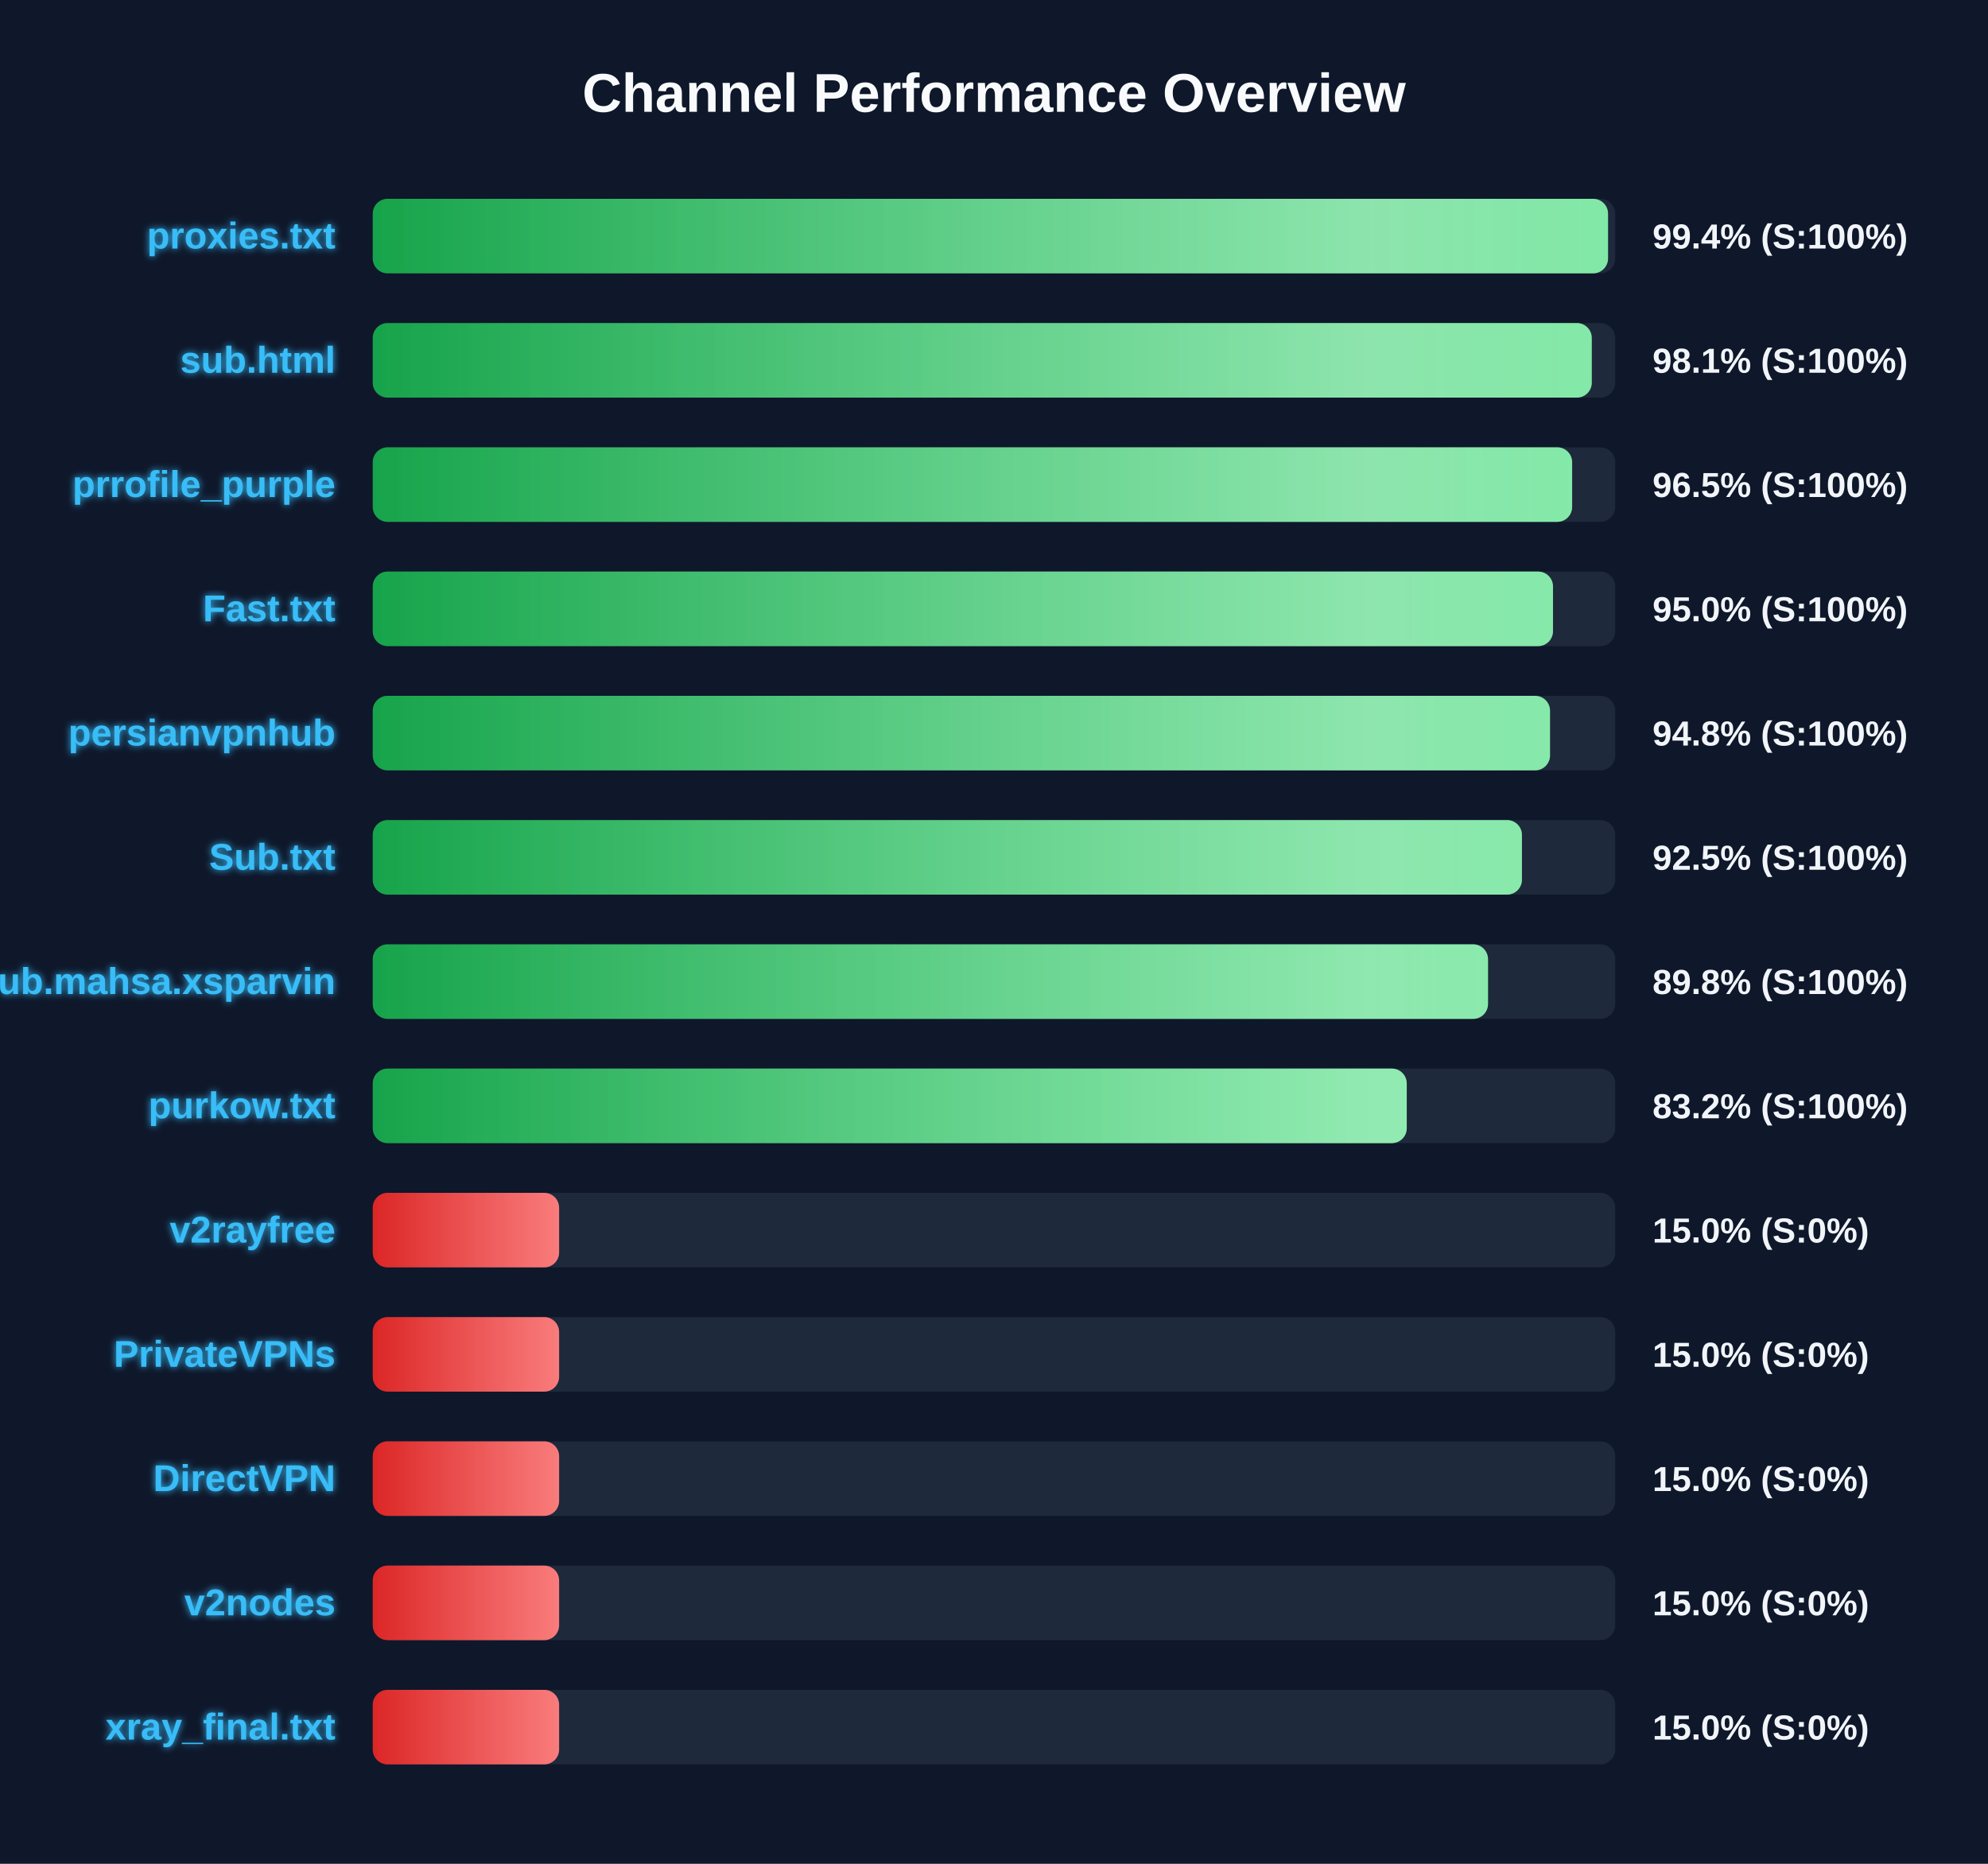
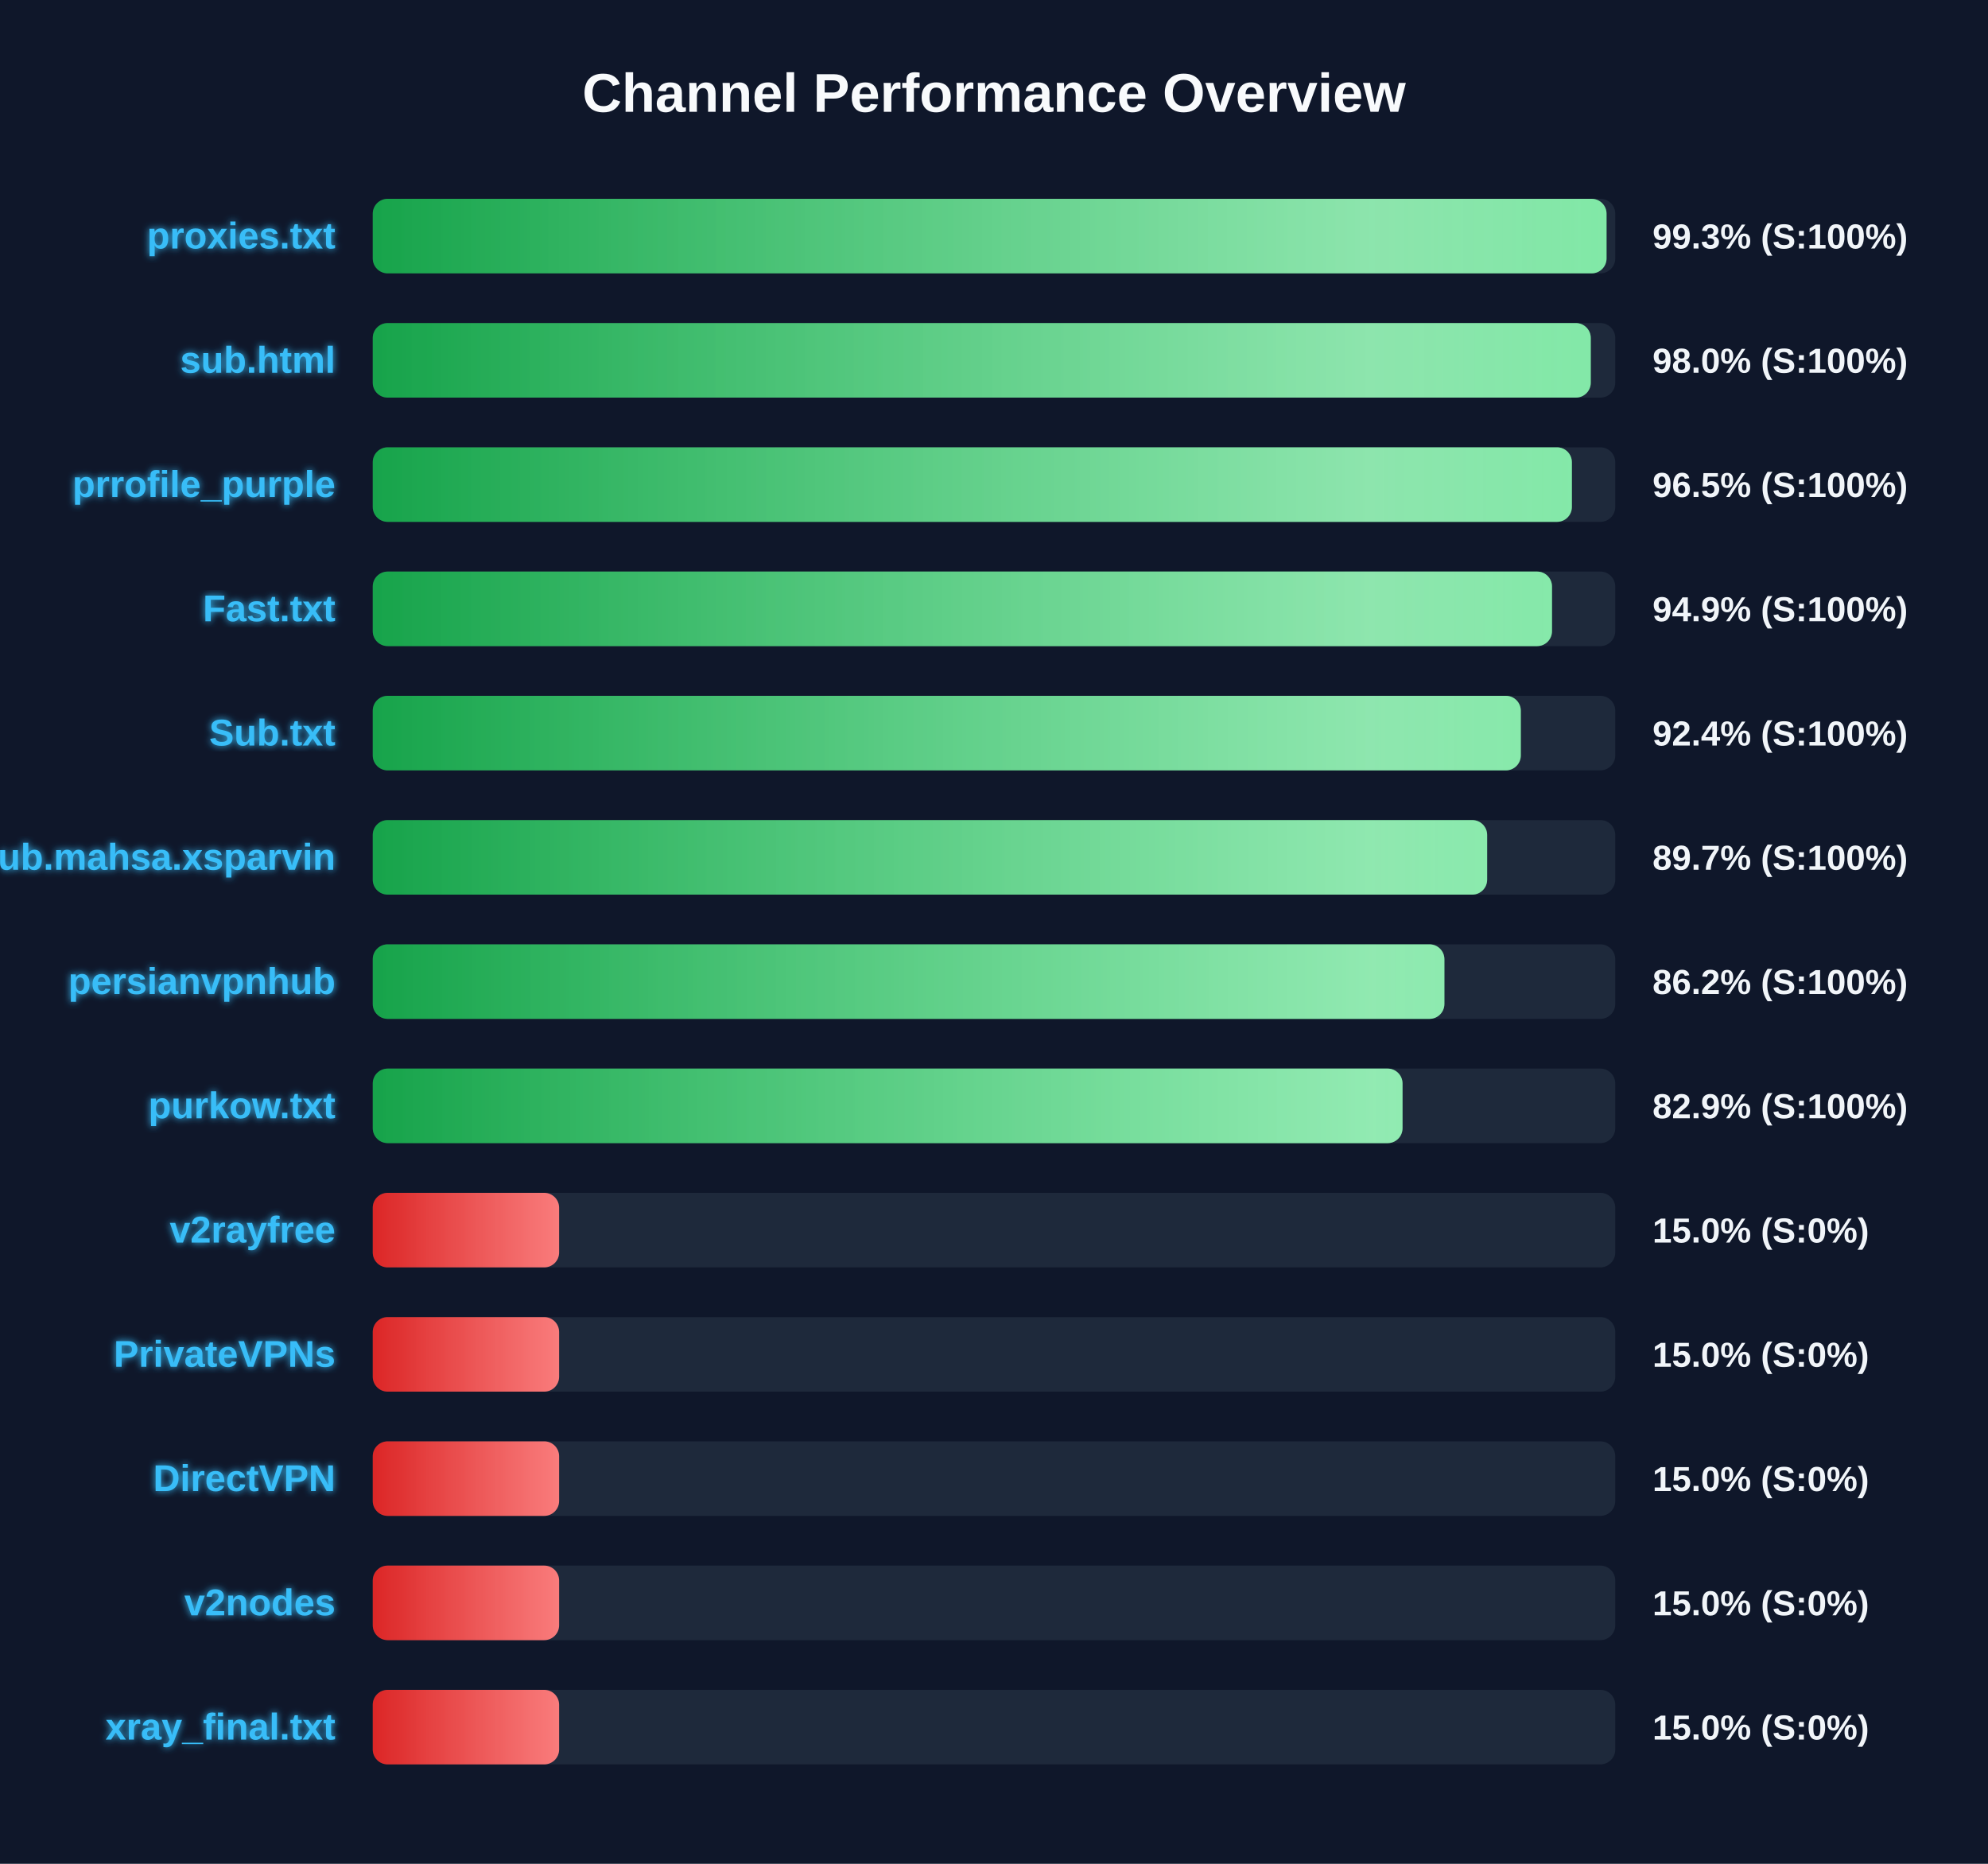
<svg xmlns="http://www.w3.org/2000/svg" width="800" height="750" version="1.1">
  <defs>
    <linearGradient id="grad-green" x1="0%" y1="0%" x2="100%" y2="0%">
      <stop offset="0%" stop-color="#16a34a" />
      <stop offset="100%" stop-color="#4ade80" />
    </linearGradient>
    <linearGradient id="grad-yellow" x1="0%" y1="0%" x2="100%" y2="0%">
      <stop offset="0%" stop-color="#ca8a04" />
      <stop offset="100%" stop-color="#fde047" />
    </linearGradient>
    <linearGradient id="grad-red" x1="0%" y1="0%" x2="100%" y2="0%">
      <stop offset="0%" stop-color="#dc2626" />
      <stop offset="100%" stop-color="#f87171" />
    </linearGradient>
    <linearGradient id="shimmer" x1="0%" y1="0%" x2="100%" y2="0%">
      <stop offset="0%" stop-color="rgba(255,255,255,0)" />
      <stop offset="50%" stop-color="rgba(255,255,255,0.4)" />
      <stop offset="100%" stop-color="rgba(255,255,255,0)" />
    </linearGradient>
    <filter id="glow" x="-20%" y="-20%" width="140%" height="140%">
      <feGaussianBlur stdDeviation="1.5" result="blur" />
      <feComposite in="SourceGraphic" in2="blur" operator="over" />
    </filter>
  </defs>
  <style>
        .bg-rect { fill: #0f172a; }
        .title { font: bold 22px 'Segoe UI', Arial, sans-serif; fill: #f8fafc; }
        .row { font: bold 15px 'Segoe UI', Arial, sans-serif; fill: #38bdf8; filter: url(#glow); }
        .score { font: bold 14px 'Segoe UI', Arial, sans-serif; fill: #f1f5f9; }
        @keyframes shimmer-anim {
            0% { transform: translateX(-100%); }
            100% { transform: translateX(200%); }
        }
        .shimmer-rect {
            animation: shimmer-anim 2.5s infinite linear;
        }
    </style>
  <rect width="100%" height="100%" class="bg-rect" />
  <text x="400" y="45" text-anchor="middle" class="title">Channel Performance Overview</text>
  <rect x="150" y="80" width="500" height="30" fill="#1e293b" rx="6" />
  <clipPath id="clip-0">
-     <rect x="150" y="80" width="497.1" height="30" rx="6" />
+     <rect x="150" y="80" width="496.5" height="30" rx="6" />
  </clipPath>
-   <rect x="150" y="80" width="497.1" height="30" fill="url(#grad-green)" rx="6" />
+   <rect x="150" y="80" width="496.5" height="30" fill="url(#grad-green)" rx="6" />
  <g clip-path="url(#clip-0)">
    <rect x="150" y="80" width="100%" height="30" fill="url(#shimmer)" class="shimmer-rect" />
  </g>
  <text x="135" y="100" text-anchor="end" class="row">proxies.txt</text>
-   <text x="665" y="100" text-anchor="start" class="score">99.4% (S:100%)</text>
+   <text x="665" y="100" text-anchor="start" class="score">99.3% (S:100%)</text>
  <rect x="150" y="130" width="500" height="30" fill="#1e293b" rx="6" />
  <clipPath id="clip-1">
-     <rect x="150" y="130" width="490.55" height="30" rx="6" />
+     <rect x="150" y="130" width="490.15" height="30" rx="6" />
  </clipPath>
-   <rect x="150" y="130" width="490.55" height="30" fill="url(#grad-green)" rx="6" />
+   <rect x="150" y="130" width="490.15" height="30" fill="url(#grad-green)" rx="6" />
  <g clip-path="url(#clip-1)">
    <rect x="150" y="130" width="100%" height="30" fill="url(#shimmer)" class="shimmer-rect" />
  </g>
  <text x="135" y="150" text-anchor="end" class="row">sub.html</text>
-   <text x="665" y="150" text-anchor="start" class="score">98.1% (S:100%)</text>
+   <text x="665" y="150" text-anchor="start" class="score">98.0% (S:100%)</text>
  <rect x="150" y="180" width="500" height="30" fill="#1e293b" rx="6" />
  <clipPath id="clip-2">
-     <rect x="150" y="180" width="482.65" height="30" rx="6" />
+     <rect x="150" y="180" width="482.55" height="30" rx="6" />
  </clipPath>
-   <rect x="150" y="180" width="482.65" height="30" fill="url(#grad-green)" rx="6" />
+   <rect x="150" y="180" width="482.55" height="30" fill="url(#grad-green)" rx="6" />
  <g clip-path="url(#clip-2)">
    <rect x="150" y="180" width="100%" height="30" fill="url(#shimmer)" class="shimmer-rect" />
  </g>
  <text x="135" y="200" text-anchor="end" class="row">prrofile_purple</text>
  <text x="665" y="200" text-anchor="start" class="score">96.5% (S:100%)</text>
  <rect x="150" y="230" width="500" height="30" fill="#1e293b" rx="6" />
  <clipPath id="clip-3">
-     <rect x="150" y="230" width="474.95" height="30" rx="6" />
+     <rect x="150" y="230" width="474.55" height="30" rx="6" />
  </clipPath>
-   <rect x="150" y="230" width="474.95" height="30" fill="url(#grad-green)" rx="6" />
+   <rect x="150" y="230" width="474.55" height="30" fill="url(#grad-green)" rx="6" />
  <g clip-path="url(#clip-3)">
    <rect x="150" y="230" width="100%" height="30" fill="url(#shimmer)" class="shimmer-rect" />
  </g>
  <text x="135" y="250" text-anchor="end" class="row">Fast.txt</text>
-   <text x="665" y="250" text-anchor="start" class="score">95.0% (S:100%)</text>
+   <text x="665" y="250" text-anchor="start" class="score">94.9% (S:100%)</text>
  <rect x="150" y="280" width="500" height="30" fill="#1e293b" rx="6" />
  <clipPath id="clip-4">
-     <rect x="150" y="280" width="473.75" height="30" rx="6" />
+     <rect x="150" y="280" width="462.0" height="30" rx="6" />
  </clipPath>
-   <rect x="150" y="280" width="473.75" height="30" fill="url(#grad-green)" rx="6" />
+   <rect x="150" y="280" width="462.0" height="30" fill="url(#grad-green)" rx="6" />
  <g clip-path="url(#clip-4)">
    <rect x="150" y="280" width="100%" height="30" fill="url(#shimmer)" class="shimmer-rect" />
  </g>
-   <text x="135" y="300" text-anchor="end" class="row">persianvpnhub</text>
-   <text x="665" y="300" text-anchor="start" class="score">94.8% (S:100%)</text>
+   <text x="135" y="300" text-anchor="end" class="row">Sub.txt</text>
+   <text x="665" y="300" text-anchor="start" class="score">92.4% (S:100%)</text>
  <rect x="150" y="330" width="500" height="30" fill="#1e293b" rx="6" />
  <clipPath id="clip-5">
-     <rect x="150" y="330" width="462.45" height="30" rx="6" />
+     <rect x="150" y="330" width="448.45" height="30" rx="6" />
  </clipPath>
-   <rect x="150" y="330" width="462.45" height="30" fill="url(#grad-green)" rx="6" />
+   <rect x="150" y="330" width="448.45" height="30" fill="url(#grad-green)" rx="6" />
  <g clip-path="url(#clip-5)">
    <rect x="150" y="330" width="100%" height="30" fill="url(#shimmer)" class="shimmer-rect" />
  </g>
-   <text x="135" y="350" text-anchor="end" class="row">Sub.txt</text>
-   <text x="665" y="350" text-anchor="start" class="score">92.5% (S:100%)</text>
+   <text x="135" y="350" text-anchor="end" class="row">Sub.mahsa.xsparvin</text>
+   <text x="665" y="350" text-anchor="start" class="score">89.7% (S:100%)</text>
  <rect x="150" y="380" width="500" height="30" fill="#1e293b" rx="6" />
  <clipPath id="clip-6">
-     <rect x="150" y="380" width="448.8" height="30" rx="6" />
+     <rect x="150" y="380" width="431.25" height="30" rx="6" />
  </clipPath>
-   <rect x="150" y="380" width="448.8" height="30" fill="url(#grad-green)" rx="6" />
+   <rect x="150" y="380" width="431.25" height="30" fill="url(#grad-green)" rx="6" />
  <g clip-path="url(#clip-6)">
    <rect x="150" y="380" width="100%" height="30" fill="url(#shimmer)" class="shimmer-rect" />
  </g>
-   <text x="135" y="400" text-anchor="end" class="row">Sub.mahsa.xsparvin</text>
-   <text x="665" y="400" text-anchor="start" class="score">89.8% (S:100%)</text>
+   <text x="135" y="400" text-anchor="end" class="row">persianvpnhub</text>
+   <text x="665" y="400" text-anchor="start" class="score">86.2% (S:100%)</text>
  <rect x="150" y="430" width="500" height="30" fill="#1e293b" rx="6" />
  <clipPath id="clip-7">
-     <rect x="150" y="430" width="416.1" height="30" rx="6" />
+     <rect x="150" y="430" width="414.4" height="30" rx="6" />
  </clipPath>
-   <rect x="150" y="430" width="416.1" height="30" fill="url(#grad-green)" rx="6" />
+   <rect x="150" y="430" width="414.4" height="30" fill="url(#grad-green)" rx="6" />
  <g clip-path="url(#clip-7)">
    <rect x="150" y="430" width="100%" height="30" fill="url(#shimmer)" class="shimmer-rect" />
  </g>
  <text x="135" y="450" text-anchor="end" class="row">purkow.txt</text>
-   <text x="665" y="450" text-anchor="start" class="score">83.2% (S:100%)</text>
+   <text x="665" y="450" text-anchor="start" class="score">82.9% (S:100%)</text>
  <rect x="150" y="480" width="500" height="30" fill="#1e293b" rx="6" />
  <clipPath id="clip-8">
    <rect x="150" y="480" width="75.0" height="30" rx="6" />
  </clipPath>
  <rect x="150" y="480" width="75.0" height="30" fill="url(#grad-red)" rx="6" />
  <g clip-path="url(#clip-8)">
    <rect x="150" y="480" width="100%" height="30" fill="url(#shimmer)" class="shimmer-rect" />
  </g>
  <text x="135" y="500" text-anchor="end" class="row">v2rayfree</text>
  <text x="665" y="500" text-anchor="start" class="score">15.0% (S:0%)</text>
  <rect x="150" y="530" width="500" height="30" fill="#1e293b" rx="6" />
  <clipPath id="clip-9">
    <rect x="150" y="530" width="75.0" height="30" rx="6" />
  </clipPath>
  <rect x="150" y="530" width="75.0" height="30" fill="url(#grad-red)" rx="6" />
  <g clip-path="url(#clip-9)">
    <rect x="150" y="530" width="100%" height="30" fill="url(#shimmer)" class="shimmer-rect" />
  </g>
  <text x="135" y="550" text-anchor="end" class="row">PrivateVPNs</text>
  <text x="665" y="550" text-anchor="start" class="score">15.0% (S:0%)</text>
  <rect x="150" y="580" width="500" height="30" fill="#1e293b" rx="6" />
  <clipPath id="clip-10">
    <rect x="150" y="580" width="75.0" height="30" rx="6" />
  </clipPath>
  <rect x="150" y="580" width="75.0" height="30" fill="url(#grad-red)" rx="6" />
  <g clip-path="url(#clip-10)">
    <rect x="150" y="580" width="100%" height="30" fill="url(#shimmer)" class="shimmer-rect" />
  </g>
  <text x="135" y="600" text-anchor="end" class="row">DirectVPN</text>
  <text x="665" y="600" text-anchor="start" class="score">15.0% (S:0%)</text>
  <rect x="150" y="630" width="500" height="30" fill="#1e293b" rx="6" />
  <clipPath id="clip-11">
    <rect x="150" y="630" width="75.0" height="30" rx="6" />
  </clipPath>
  <rect x="150" y="630" width="75.0" height="30" fill="url(#grad-red)" rx="6" />
  <g clip-path="url(#clip-11)">
    <rect x="150" y="630" width="100%" height="30" fill="url(#shimmer)" class="shimmer-rect" />
  </g>
  <text x="135" y="650" text-anchor="end" class="row">v2nodes</text>
  <text x="665" y="650" text-anchor="start" class="score">15.0% (S:0%)</text>
  <rect x="150" y="680" width="500" height="30" fill="#1e293b" rx="6" />
  <clipPath id="clip-12">
    <rect x="150" y="680" width="75.0" height="30" rx="6" />
  </clipPath>
  <rect x="150" y="680" width="75.0" height="30" fill="url(#grad-red)" rx="6" />
  <g clip-path="url(#clip-12)">
    <rect x="150" y="680" width="100%" height="30" fill="url(#shimmer)" class="shimmer-rect" />
  </g>
  <text x="135" y="700" text-anchor="end" class="row">xray_final.txt</text>
  <text x="665" y="700" text-anchor="start" class="score">15.0% (S:0%)</text>
</svg>
